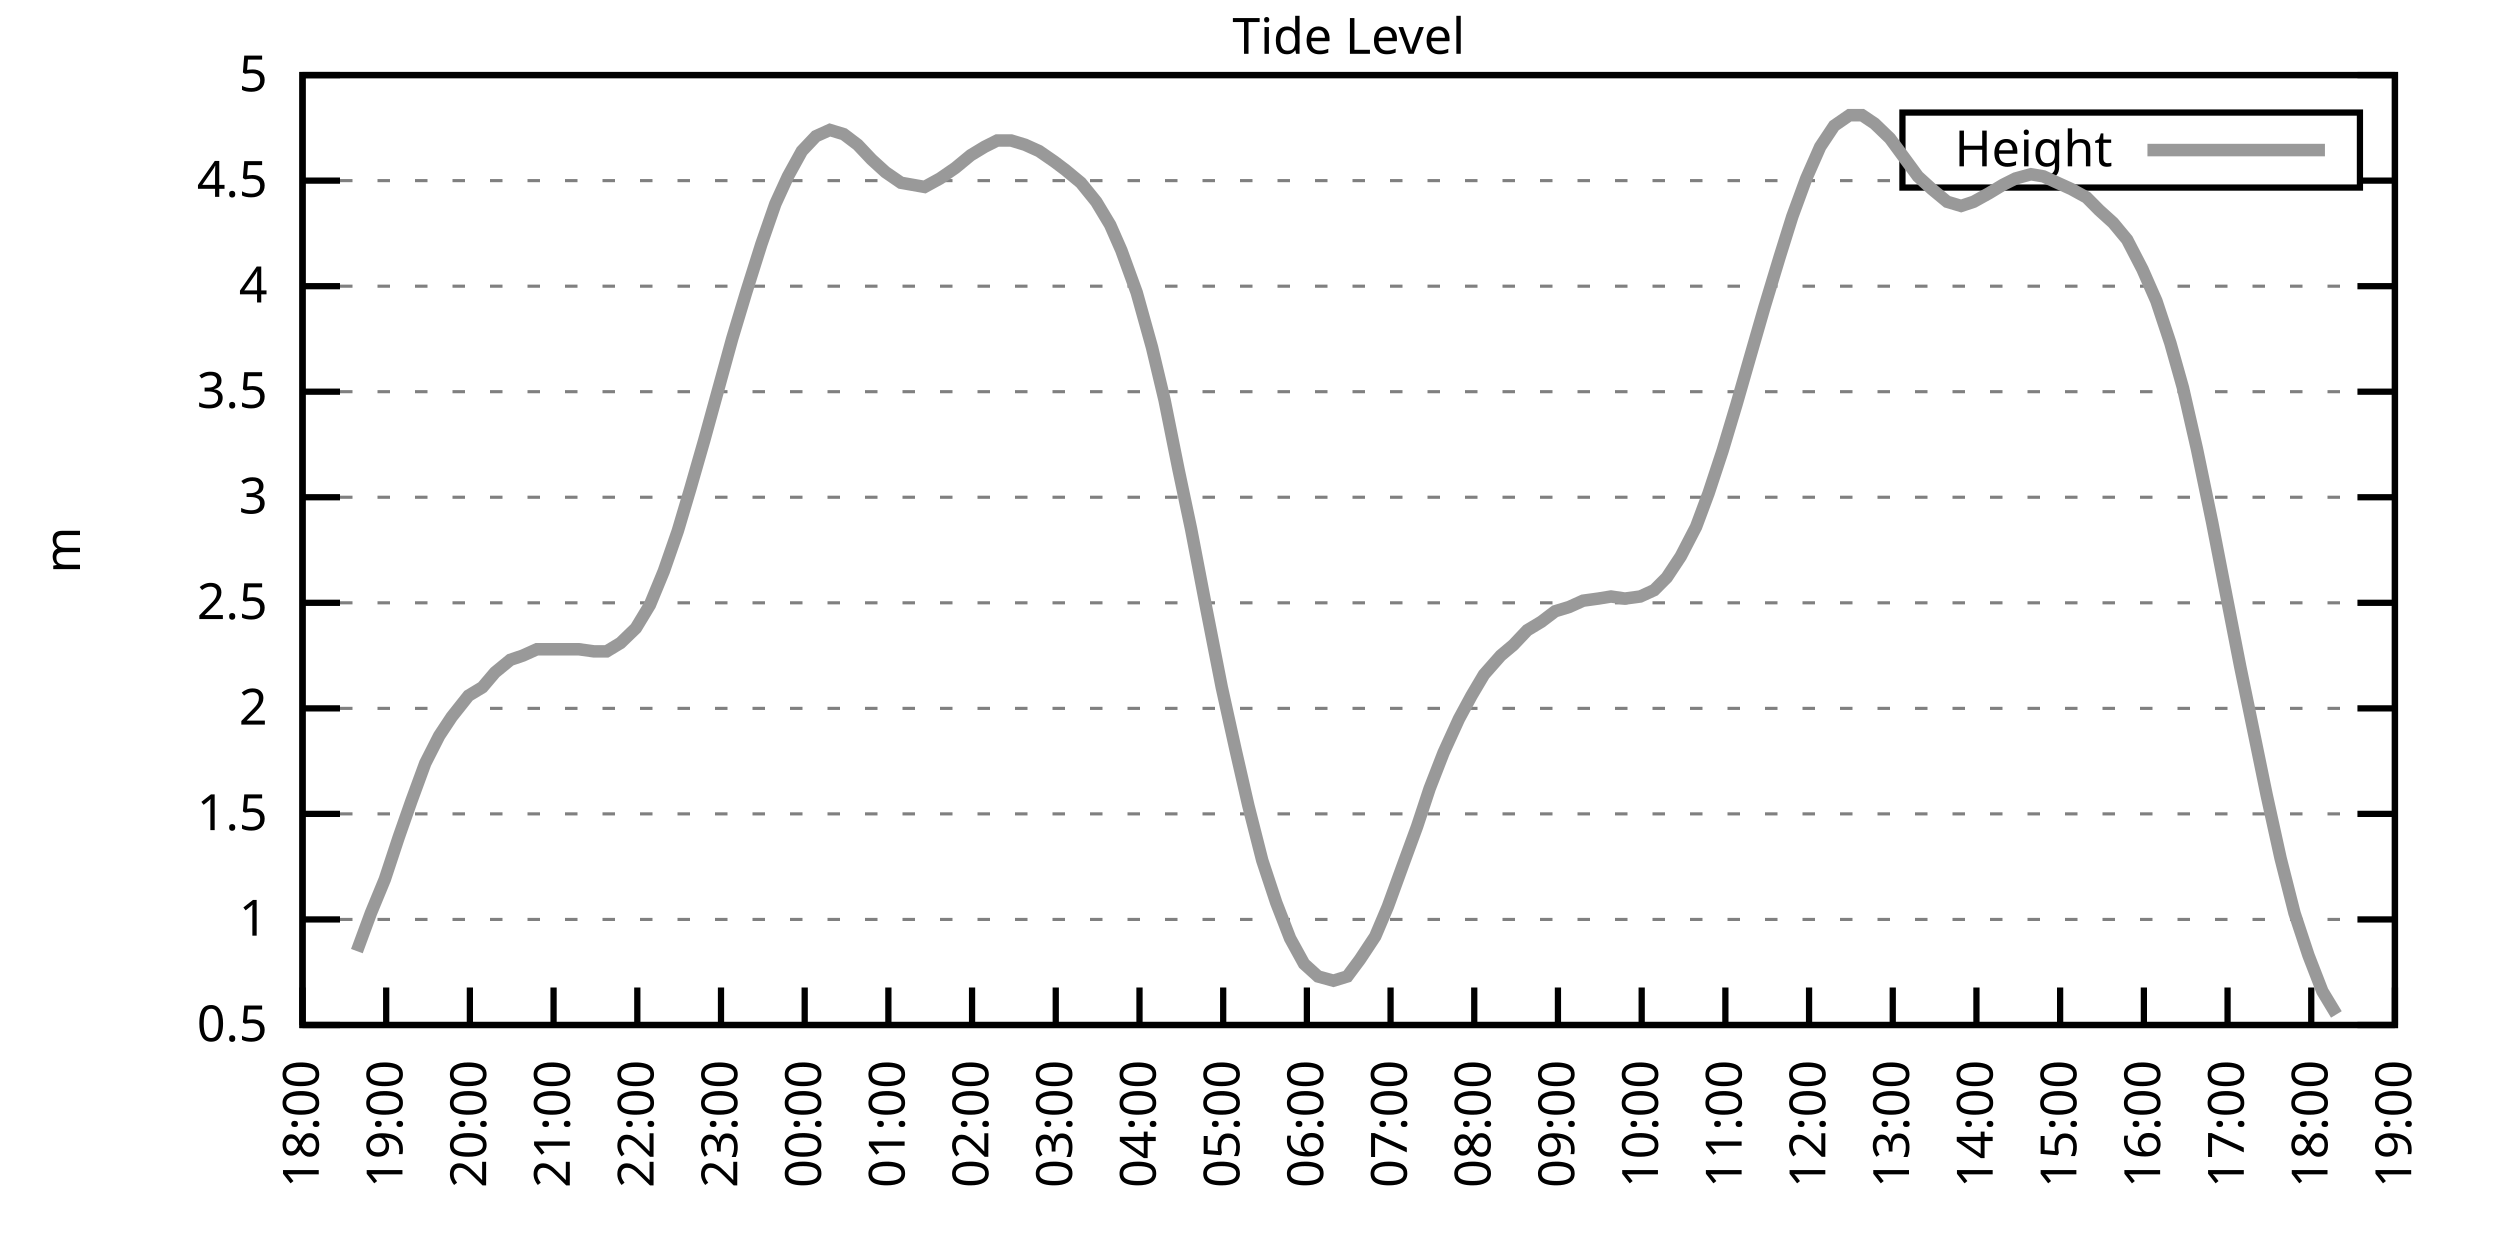
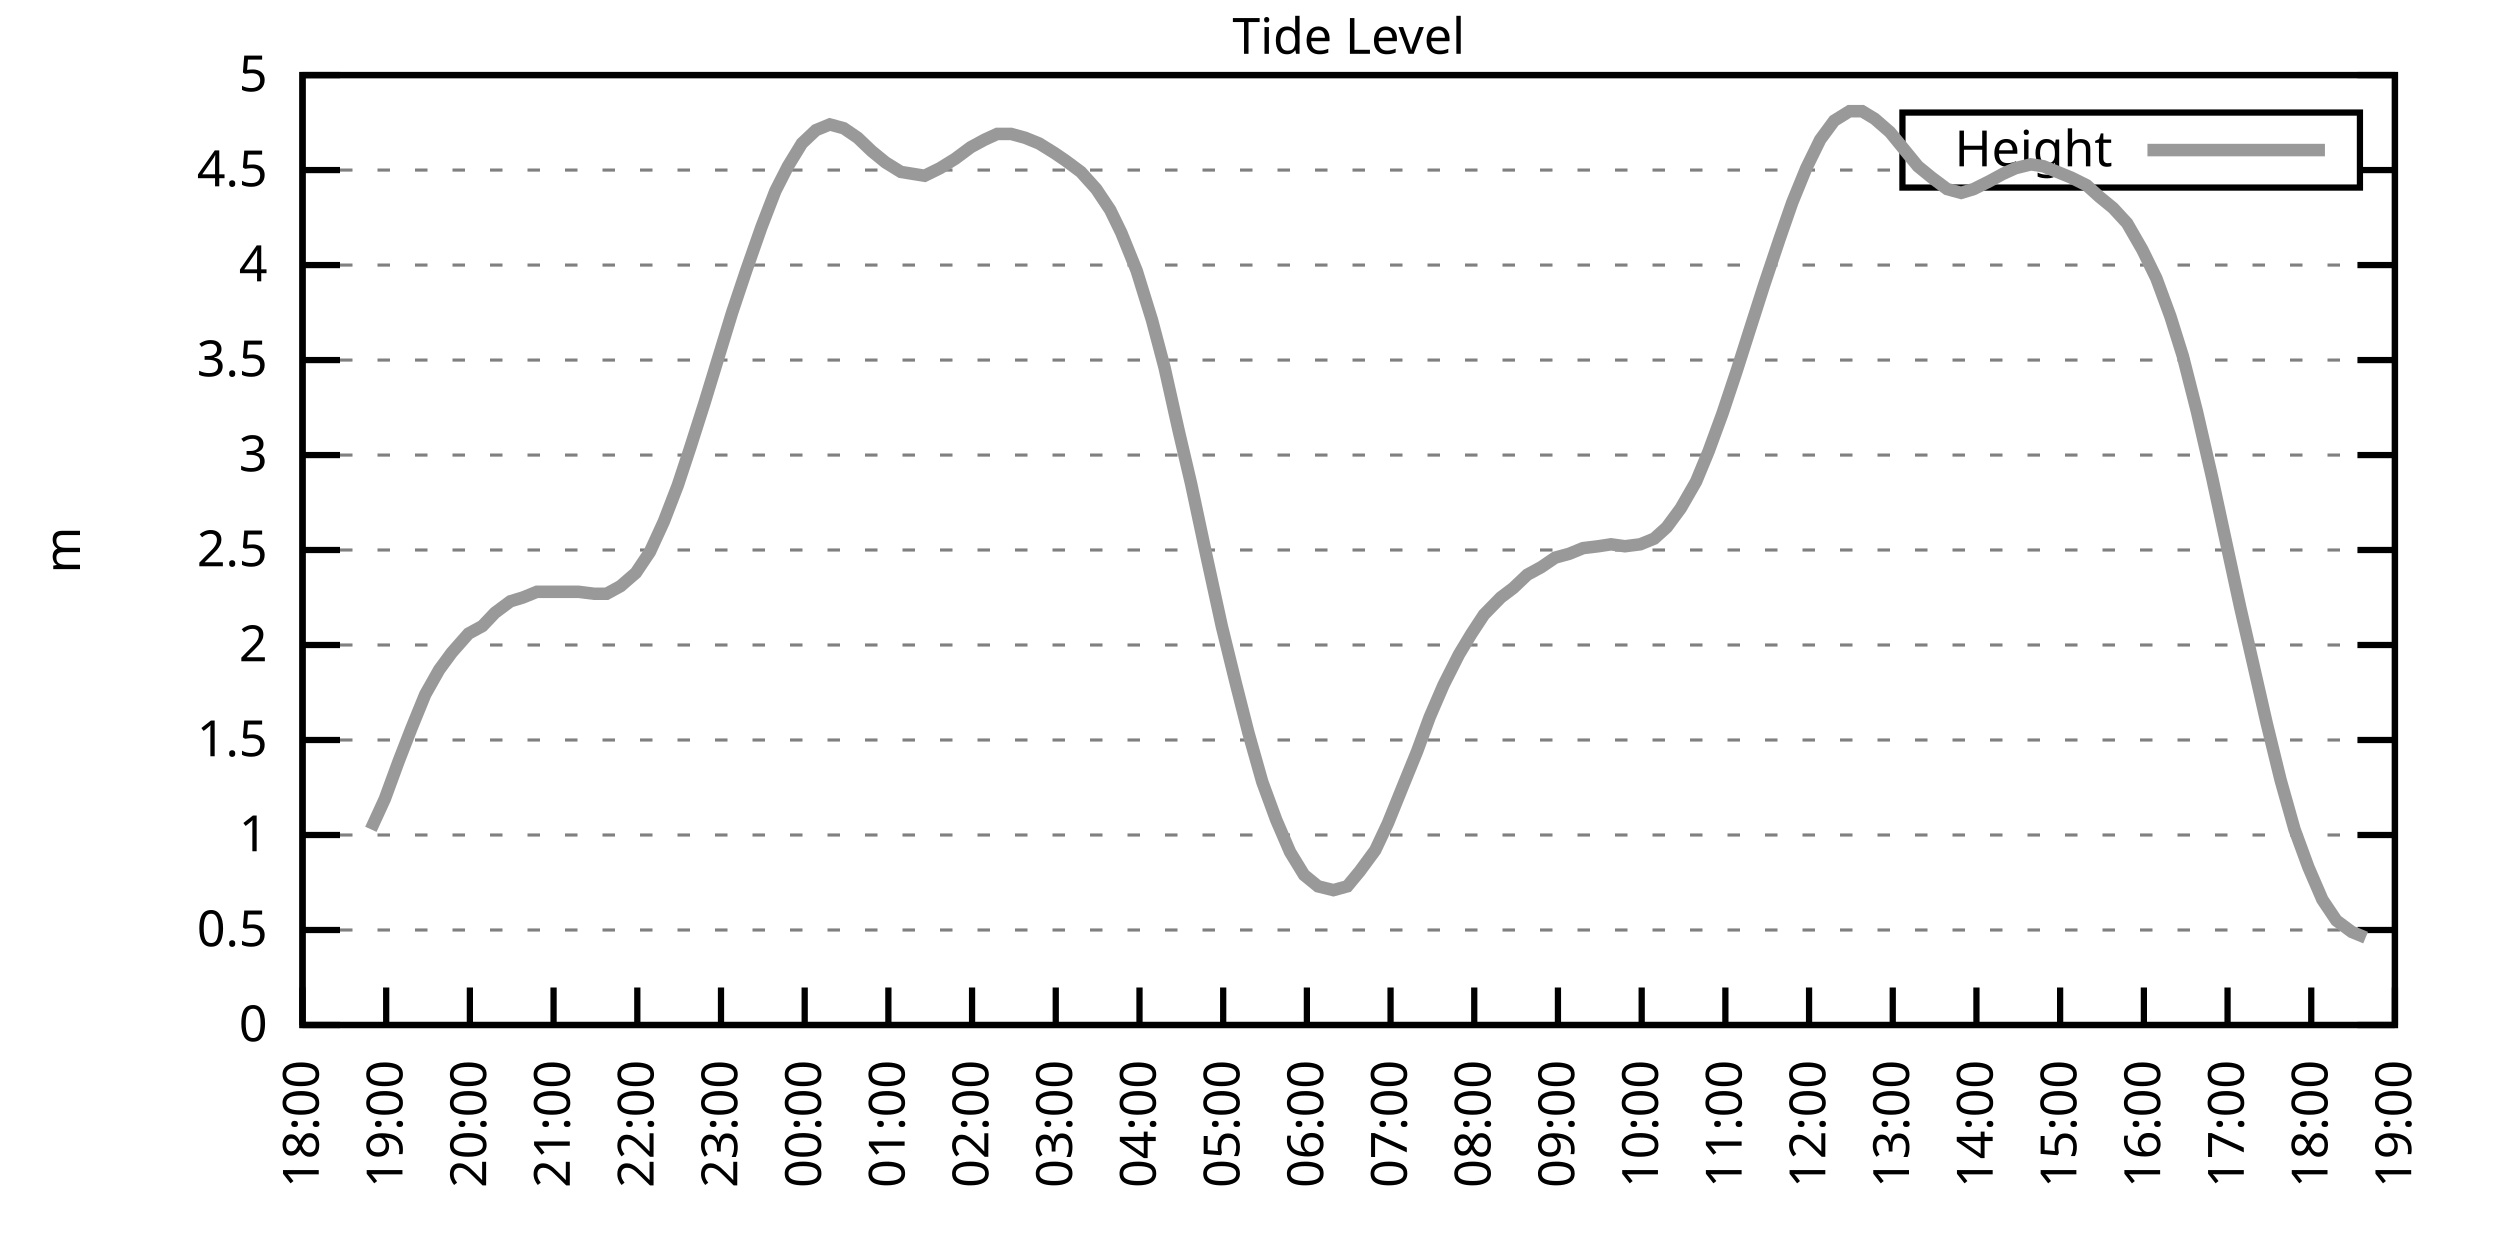
<svg xmlns="http://www.w3.org/2000/svg" xmlns:xlink="http://www.w3.org/1999/xlink" width="400" height="200" viewBox="0 0 400 200">
  <g id="gnuplot_canvas">
    <rect x="0" y="0" width="400" height="200" fill="none" />
    <defs>
      <circle id="gpDot" r="0.5" stroke-width="0.5" stroke="currentColor" />
      <path id="gpPt0" stroke-width="0.333" stroke="currentColor" d="M-1,0 h2 M0,-1 v2" />
      <path id="gpPt1" stroke-width="0.333" stroke="currentColor" d="M-1,-1 L1,1 M1,-1 L-1,1" />
      <path id="gpPt2" stroke-width="0.333" stroke="currentColor" d="M-1,0 L1,0 M0,-1 L0,1 M-1,-1 L1,1 M-1,1 L1,-1" />
      <rect id="gpPt3" stroke-width="0.333" stroke="currentColor" x="-1" y="-1" width="2" height="2" />
      <rect id="gpPt4" stroke-width="0.333" stroke="currentColor" fill="currentColor" x="-1" y="-1" width="2" height="2" />
      <circle id="gpPt5" stroke-width="0.333" stroke="currentColor" cx="0" cy="0" r="1" />
      <use xlink:href="#gpPt5" id="gpPt6" fill="currentColor" stroke="none" />
      <path id="gpPt7" stroke-width="0.333" stroke="currentColor" d="M0,-1.33 L-1.33,0.67 L1.33,0.67 z" />
      <use xlink:href="#gpPt7" id="gpPt8" fill="currentColor" stroke="none" />
      <use xlink:href="#gpPt7" id="gpPt9" stroke="currentColor" transform="rotate(180)" />
      <use xlink:href="#gpPt9" id="gpPt10" fill="currentColor" stroke="none" />
      <use xlink:href="#gpPt3" id="gpPt11" stroke="currentColor" transform="rotate(45)" />
      <use xlink:href="#gpPt11" id="gpPt12" fill="currentColor" stroke="none" />
      <path id="gpPt13" stroke-width="0.333" stroke="currentColor" d="M0,1.330 L1.265,0.411 L0.782,-1.067 L-0.782,-1.076 L-1.265,0.411 z" />
      <use xlink:href="#gpPt13" id="gpPt14" fill="currentColor" stroke="none" />
      <filter id="textbox" filterUnits="objectBoundingBox" x="0" y="0" height="1" width="1">
        <feFlood flood-color="white" flood-opacity="1" result="bgnd" />
        <feComposite in="SourceGraphic" in2="bgnd" operator="atop" />
      </filter>
      <filter id="greybox" filterUnits="objectBoundingBox" x="0" y="0" height="1" width="1">
        <feFlood flood-color="lightgrey" flood-opacity="1" result="grey" />
        <feComposite in="SourceGraphic" in2="grey" operator="atop" />
      </filter>
    </defs>
    <g fill="none" color="white" stroke="currentColor" stroke-width="1.00" stroke-linecap="butt" stroke-linejoin="miter">
</g>
    <g fill="none" color="black" stroke="currentColor" stroke-width="1.00" stroke-linecap="butt" stroke-linejoin="miter">
      <g stroke="none" shape-rendering="crispEdges">
        <polygon fill="rgb(255, 255, 255)" points="48.40,164.00 383.18,164.00 383.18,12.02 48.40,12.02 " />
      </g>
    </g>
    <g fill="none" color="black" stroke="currentColor" stroke-width="1.00" stroke-linecap="butt" stroke-linejoin="miter">
</g>
    <g fill="none" color="black" stroke="black" stroke-width="0.50" stroke-linecap="butt" stroke-linejoin="miter">
</g>
    <g fill="none" color="gray" stroke="currentColor" stroke-width="0.50" stroke-linecap="butt" stroke-linejoin="miter">
      <path stroke="gray" stroke-dasharray="2,4" class="gridline" d="M48.40,164.00 L383.19,164.00  " />
    </g>
    <g fill="none" color="gray" stroke="gray" stroke-width="1.00" stroke-linecap="butt" stroke-linejoin="miter">
</g>
    <g fill="none" color="black" stroke="currentColor" stroke-width="1.00" stroke-linecap="butt" stroke-linejoin="miter">
      <path stroke="black" d="M48.40,164.00 L54.40,164.00 M383.19,164.00 L377.19,164.00  " />
      <g transform="translate(42.80,166.60)" stroke="none" fill="black" font-family="Sans" font-size="8.00" text-anchor="end">
        <text>
+           <tspan font-family="Sans"> 0</tspan>
+         </text>
+       </g>
+     </g>
+     <g fill="none" color="black" stroke="currentColor" stroke-width="1.00" stroke-linecap="butt" stroke-linejoin="miter">
+ </g>
+     <g fill="none" color="black" stroke="black" stroke-width="0.50" stroke-linecap="butt" stroke-linejoin="miter">
+ </g>
+     <g fill="none" color="gray" stroke="currentColor" stroke-width="0.50" stroke-linecap="butt" stroke-linejoin="miter">
+       <path stroke="gray" stroke-dasharray="2,4" class="gridline" d="M48.40,148.80 L383.19,148.80  " />
+     </g>
+     <g fill="none" color="gray" stroke="gray" stroke-width="1.00" stroke-linecap="butt" stroke-linejoin="miter">
+ </g>
+     <g fill="none" color="black" stroke="currentColor" stroke-width="1.00" stroke-linecap="butt" stroke-linejoin="miter">
+       <path stroke="black" d="M48.40,148.80 L54.40,148.80 M383.19,148.80 L377.19,148.80  " />
+       <g transform="translate(42.80,151.40)" stroke="none" fill="black" font-family="Sans" font-size="8.00" text-anchor="end">
+         <text>
          <tspan font-family="Sans"> 0.5</tspan>
        </text>
      </g>
    </g>
    <g fill="none" color="black" stroke="currentColor" stroke-width="1.00" stroke-linecap="butt" stroke-linejoin="miter">
</g>
    <g fill="none" color="black" stroke="black" stroke-width="0.50" stroke-linecap="butt" stroke-linejoin="miter">
</g>
    <g fill="none" color="gray" stroke="currentColor" stroke-width="0.50" stroke-linecap="butt" stroke-linejoin="miter">
-       <path stroke="gray" stroke-dasharray="2,4" class="gridline" d="M48.40,147.11 L383.19,147.11  " />
-     </g>
-     <g fill="none" color="gray" stroke="gray" stroke-width="1.00" stroke-linecap="butt" stroke-linejoin="miter">
- </g>
-     <g fill="none" color="black" stroke="currentColor" stroke-width="1.00" stroke-linecap="butt" stroke-linejoin="miter">
-       <path stroke="black" d="M48.40,147.11 L54.40,147.11 M383.19,147.11 L377.19,147.11  " />
-       <g transform="translate(42.80,149.71)" stroke="none" fill="black" font-family="Sans" font-size="8.00" text-anchor="end">
+       <path stroke="gray" stroke-dasharray="2,4" class="gridline" d="M48.40,133.60 L383.19,133.60  " />
+     </g>
+     <g fill="none" color="gray" stroke="gray" stroke-width="1.00" stroke-linecap="butt" stroke-linejoin="miter">
+ </g>
+     <g fill="none" color="black" stroke="currentColor" stroke-width="1.00" stroke-linecap="butt" stroke-linejoin="miter">
+       <path stroke="black" d="M48.40,133.60 L54.40,133.60 M383.19,133.60 L377.19,133.60  " />
+       <g transform="translate(42.80,136.20)" stroke="none" fill="black" font-family="Sans" font-size="8.00" text-anchor="end">
        <text>
          <tspan font-family="Sans"> 1</tspan>
        </text>
      </g>
    </g>
    <g fill="none" color="black" stroke="currentColor" stroke-width="1.00" stroke-linecap="butt" stroke-linejoin="miter">
</g>
    <g fill="none" color="black" stroke="black" stroke-width="0.50" stroke-linecap="butt" stroke-linejoin="miter">
</g>
    <g fill="none" color="gray" stroke="currentColor" stroke-width="0.50" stroke-linecap="butt" stroke-linejoin="miter">
-       <path stroke="gray" stroke-dasharray="2,4" class="gridline" d="M48.40,130.22 L383.19,130.22  " />
-     </g>
-     <g fill="none" color="gray" stroke="gray" stroke-width="1.00" stroke-linecap="butt" stroke-linejoin="miter">
- </g>
-     <g fill="none" color="black" stroke="currentColor" stroke-width="1.00" stroke-linecap="butt" stroke-linejoin="miter">
-       <path stroke="black" d="M48.40,130.22 L54.40,130.22 M383.19,130.22 L377.19,130.22  " />
-       <g transform="translate(42.80,132.82)" stroke="none" fill="black" font-family="Sans" font-size="8.00" text-anchor="end">
+       <path stroke="gray" stroke-dasharray="2,4" class="gridline" d="M48.40,118.40 L383.19,118.40  " />
+     </g>
+     <g fill="none" color="gray" stroke="gray" stroke-width="1.00" stroke-linecap="butt" stroke-linejoin="miter">
+ </g>
+     <g fill="none" color="black" stroke="currentColor" stroke-width="1.00" stroke-linecap="butt" stroke-linejoin="miter">
+       <path stroke="black" d="M48.40,118.40 L54.40,118.40 M383.19,118.40 L377.19,118.40  " />
+       <g transform="translate(42.80,121.00)" stroke="none" fill="black" font-family="Sans" font-size="8.00" text-anchor="end">
        <text>
          <tspan font-family="Sans"> 1.5</tspan>
        </text>
      </g>
    </g>
    <g fill="none" color="black" stroke="currentColor" stroke-width="1.00" stroke-linecap="butt" stroke-linejoin="miter">
</g>
    <g fill="none" color="black" stroke="black" stroke-width="0.50" stroke-linecap="butt" stroke-linejoin="miter">
</g>
    <g fill="none" color="gray" stroke="currentColor" stroke-width="0.50" stroke-linecap="butt" stroke-linejoin="miter">
-       <path stroke="gray" stroke-dasharray="2,4" class="gridline" d="M48.40,113.34 L383.19,113.34  " />
-     </g>
-     <g fill="none" color="gray" stroke="gray" stroke-width="1.00" stroke-linecap="butt" stroke-linejoin="miter">
- </g>
-     <g fill="none" color="black" stroke="currentColor" stroke-width="1.00" stroke-linecap="butt" stroke-linejoin="miter">
-       <path stroke="black" d="M48.40,113.34 L54.40,113.34 M383.19,113.34 L377.19,113.34  " />
-       <g transform="translate(42.80,115.94)" stroke="none" fill="black" font-family="Sans" font-size="8.00" text-anchor="end">
+       <path stroke="gray" stroke-dasharray="2,4" class="gridline" d="M48.40,103.20 L383.19,103.20  " />
+     </g>
+     <g fill="none" color="gray" stroke="gray" stroke-width="1.00" stroke-linecap="butt" stroke-linejoin="miter">
+ </g>
+     <g fill="none" color="black" stroke="currentColor" stroke-width="1.00" stroke-linecap="butt" stroke-linejoin="miter">
+       <path stroke="black" d="M48.40,103.20 L54.40,103.20 M383.19,103.20 L377.19,103.20  " />
+       <g transform="translate(42.80,105.80)" stroke="none" fill="black" font-family="Sans" font-size="8.00" text-anchor="end">
        <text>
          <tspan font-family="Sans"> 2</tspan>
        </text>
      </g>
    </g>
    <g fill="none" color="black" stroke="currentColor" stroke-width="1.00" stroke-linecap="butt" stroke-linejoin="miter">
</g>
    <g fill="none" color="black" stroke="black" stroke-width="0.50" stroke-linecap="butt" stroke-linejoin="miter">
</g>
    <g fill="none" color="gray" stroke="currentColor" stroke-width="0.50" stroke-linecap="butt" stroke-linejoin="miter">
-       <path stroke="gray" stroke-dasharray="2,4" class="gridline" d="M48.40,96.45 L383.19,96.45  " />
-     </g>
-     <g fill="none" color="gray" stroke="gray" stroke-width="1.00" stroke-linecap="butt" stroke-linejoin="miter">
- </g>
-     <g fill="none" color="black" stroke="currentColor" stroke-width="1.00" stroke-linecap="butt" stroke-linejoin="miter">
-       <path stroke="black" d="M48.40,96.45 L54.40,96.45 M383.19,96.45 L377.19,96.45  " />
-       <g transform="translate(42.80,99.05)" stroke="none" fill="black" font-family="Sans" font-size="8.00" text-anchor="end">
+       <path stroke="gray" stroke-dasharray="2,4" class="gridline" d="M48.40,88.00 L383.19,88.00  " />
+     </g>
+     <g fill="none" color="gray" stroke="gray" stroke-width="1.00" stroke-linecap="butt" stroke-linejoin="miter">
+ </g>
+     <g fill="none" color="black" stroke="currentColor" stroke-width="1.00" stroke-linecap="butt" stroke-linejoin="miter">
+       <path stroke="black" d="M48.40,88.00 L54.40,88.00 M383.19,88.00 L377.19,88.00  " />
+       <g transform="translate(42.80,90.60)" stroke="none" fill="black" font-family="Sans" font-size="8.00" text-anchor="end">
        <text>
          <tspan font-family="Sans"> 2.5</tspan>
        </text>
      </g>
    </g>
    <g fill="none" color="black" stroke="currentColor" stroke-width="1.00" stroke-linecap="butt" stroke-linejoin="miter">
</g>
    <g fill="none" color="black" stroke="black" stroke-width="0.50" stroke-linecap="butt" stroke-linejoin="miter">
</g>
    <g fill="none" color="gray" stroke="currentColor" stroke-width="0.50" stroke-linecap="butt" stroke-linejoin="miter">
-       <path stroke="gray" stroke-dasharray="2,4" class="gridline" d="M48.40,79.56 L383.19,79.56  " />
-     </g>
-     <g fill="none" color="gray" stroke="gray" stroke-width="1.00" stroke-linecap="butt" stroke-linejoin="miter">
- </g>
-     <g fill="none" color="black" stroke="currentColor" stroke-width="1.00" stroke-linecap="butt" stroke-linejoin="miter">
-       <path stroke="black" d="M48.40,79.56 L54.40,79.56 M383.19,79.56 L377.19,79.56  " />
-       <g transform="translate(42.80,82.16)" stroke="none" fill="black" font-family="Sans" font-size="8.00" text-anchor="end">
+       <path stroke="gray" stroke-dasharray="2,4" class="gridline" d="M48.40,72.81 L383.19,72.81  " />
+     </g>
+     <g fill="none" color="gray" stroke="gray" stroke-width="1.00" stroke-linecap="butt" stroke-linejoin="miter">
+ </g>
+     <g fill="none" color="black" stroke="currentColor" stroke-width="1.00" stroke-linecap="butt" stroke-linejoin="miter">
+       <path stroke="black" d="M48.40,72.81 L54.40,72.81 M383.19,72.81 L377.19,72.81  " />
+       <g transform="translate(42.80,75.41)" stroke="none" fill="black" font-family="Sans" font-size="8.00" text-anchor="end">
        <text>
          <tspan font-family="Sans"> 3</tspan>
        </text>
      </g>
    </g>
    <g fill="none" color="black" stroke="currentColor" stroke-width="1.00" stroke-linecap="butt" stroke-linejoin="miter">
</g>
    <g fill="none" color="black" stroke="black" stroke-width="0.50" stroke-linecap="butt" stroke-linejoin="miter">
</g>
    <g fill="none" color="gray" stroke="currentColor" stroke-width="0.50" stroke-linecap="butt" stroke-linejoin="miter">
-       <path stroke="gray" stroke-dasharray="2,4" class="gridline" d="M48.40,62.67 L383.19,62.67  " />
-     </g>
-     <g fill="none" color="gray" stroke="gray" stroke-width="1.00" stroke-linecap="butt" stroke-linejoin="miter">
- </g>
-     <g fill="none" color="black" stroke="currentColor" stroke-width="1.00" stroke-linecap="butt" stroke-linejoin="miter">
-       <path stroke="black" d="M48.40,62.67 L54.40,62.67 M383.19,62.67 L377.19,62.67  " />
-       <g transform="translate(42.80,65.27)" stroke="none" fill="black" font-family="Sans" font-size="8.00" text-anchor="end">
+       <path stroke="gray" stroke-dasharray="2,4" class="gridline" d="M48.40,57.61 L383.19,57.61  " />
+     </g>
+     <g fill="none" color="gray" stroke="gray" stroke-width="1.00" stroke-linecap="butt" stroke-linejoin="miter">
+ </g>
+     <g fill="none" color="black" stroke="currentColor" stroke-width="1.00" stroke-linecap="butt" stroke-linejoin="miter">
+       <path stroke="black" d="M48.40,57.61 L54.40,57.61 M383.19,57.61 L377.19,57.61  " />
+       <g transform="translate(42.80,60.21)" stroke="none" fill="black" font-family="Sans" font-size="8.00" text-anchor="end">
        <text>
          <tspan font-family="Sans"> 3.5</tspan>
        </text>
      </g>
    </g>
    <g fill="none" color="black" stroke="currentColor" stroke-width="1.00" stroke-linecap="butt" stroke-linejoin="miter">
</g>
    <g fill="none" color="black" stroke="black" stroke-width="0.50" stroke-linecap="butt" stroke-linejoin="miter">
</g>
    <g fill="none" color="gray" stroke="currentColor" stroke-width="0.50" stroke-linecap="butt" stroke-linejoin="miter">
-       <path stroke="gray" stroke-dasharray="2,4" class="gridline" d="M48.40,45.79 L383.19,45.79  " />
-     </g>
-     <g fill="none" color="gray" stroke="gray" stroke-width="1.00" stroke-linecap="butt" stroke-linejoin="miter">
- </g>
-     <g fill="none" color="black" stroke="currentColor" stroke-width="1.00" stroke-linecap="butt" stroke-linejoin="miter">
-       <path stroke="black" d="M48.40,45.79 L54.40,45.79 M383.19,45.79 L377.19,45.79  " />
-       <g transform="translate(42.80,48.39)" stroke="none" fill="black" font-family="Sans" font-size="8.00" text-anchor="end">
+       <path stroke="gray" stroke-dasharray="2,4" class="gridline" d="M48.40,42.41 L383.19,42.41  " />
+     </g>
+     <g fill="none" color="gray" stroke="gray" stroke-width="1.00" stroke-linecap="butt" stroke-linejoin="miter">
+ </g>
+     <g fill="none" color="black" stroke="currentColor" stroke-width="1.00" stroke-linecap="butt" stroke-linejoin="miter">
+       <path stroke="black" d="M48.40,42.41 L54.40,42.41 M383.19,42.41 L377.19,42.41  " />
+       <g transform="translate(42.80,45.01)" stroke="none" fill="black" font-family="Sans" font-size="8.00" text-anchor="end">
        <text>
          <tspan font-family="Sans"> 4</tspan>
        </text>
      </g>
    </g>
    <g fill="none" color="black" stroke="currentColor" stroke-width="1.00" stroke-linecap="butt" stroke-linejoin="miter">
</g>
    <g fill="none" color="black" stroke="black" stroke-width="0.50" stroke-linecap="butt" stroke-linejoin="miter">
</g>
    <g fill="none" color="gray" stroke="currentColor" stroke-width="0.50" stroke-linecap="butt" stroke-linejoin="miter">
-       <path stroke="gray" stroke-dasharray="2,4" class="gridline" d="M48.40,28.90 L304.39,28.90 M377.59,28.90 L383.19,28.90  " />
-     </g>
-     <g fill="none" color="gray" stroke="gray" stroke-width="1.00" stroke-linecap="butt" stroke-linejoin="miter">
- </g>
-     <g fill="none" color="black" stroke="currentColor" stroke-width="1.00" stroke-linecap="butt" stroke-linejoin="miter">
-       <path stroke="black" d="M48.40,28.90 L54.40,28.90 M383.19,28.90 L377.19,28.90  " />
-       <g transform="translate(42.80,31.50)" stroke="none" fill="black" font-family="Sans" font-size="8.00" text-anchor="end">
+       <path stroke="gray" stroke-dasharray="2,4" class="gridline" d="M48.40,27.21 L304.39,27.21 M377.59,27.21 L383.19,27.21  " />
+     </g>
+     <g fill="none" color="gray" stroke="gray" stroke-width="1.00" stroke-linecap="butt" stroke-linejoin="miter">
+ </g>
+     <g fill="none" color="black" stroke="currentColor" stroke-width="1.00" stroke-linecap="butt" stroke-linejoin="miter">
+       <path stroke="black" d="M48.40,27.21 L54.40,27.21 M383.19,27.21 L377.19,27.21  " />
+       <g transform="translate(42.80,29.81)" stroke="none" fill="black" font-family="Sans" font-size="8.00" text-anchor="end">
        <text>
          <tspan font-family="Sans"> 4.5</tspan>
        </text>
      </g>
    </g>
    <g fill="none" color="black" stroke="currentColor" stroke-width="1.00" stroke-linecap="butt" stroke-linejoin="miter">
</g>
    <g fill="none" color="black" stroke="black" stroke-width="0.50" stroke-linecap="butt" stroke-linejoin="miter">
</g>
    <g fill="none" color="gray" stroke="currentColor" stroke-width="0.50" stroke-linecap="butt" stroke-linejoin="miter">
      <path stroke="gray" stroke-dasharray="2,4" class="gridline" d="M48.40,12.01 L383.19,12.01  " />
    </g>
    <g fill="none" color="gray" stroke="gray" stroke-width="1.00" stroke-linecap="butt" stroke-linejoin="miter">
</g>
    <g fill="none" color="black" stroke="currentColor" stroke-width="1.00" stroke-linecap="butt" stroke-linejoin="miter">
      <path stroke="black" d="M48.40,12.01 L54.40,12.01 M383.19,12.01 L377.19,12.01  " />
      <g transform="translate(42.80,14.61)" stroke="none" fill="black" font-family="Sans" font-size="8.00" text-anchor="end">
        <text>
          <tspan font-family="Sans"> 5</tspan>
        </text>
      </g>
    </g>
    <g fill="none" color="black" stroke="currentColor" stroke-width="1.00" stroke-linecap="butt" stroke-linejoin="miter">
      <path stroke="black" d="M48.40,164.00 L48.40,158.00  " />
      <g transform="translate(51.00,169.60) rotate(270.00)" stroke="none" fill="black" font-family="Sans" font-size="8.00" text-anchor="end">
        <text>
          <tspan font-family="Sans">18:00</tspan>
        </text>
      </g>
    </g>
    <g fill="none" color="black" stroke="currentColor" stroke-width="1.00" stroke-linecap="butt" stroke-linejoin="miter">
      <path stroke="black" d="M61.79,164.00 L61.79,158.00  " />
      <g transform="translate(64.39,169.60) rotate(270.00)" stroke="none" fill="black" font-family="Sans" font-size="8.00" text-anchor="end">
        <text>
          <tspan font-family="Sans">19:00</tspan>
        </text>
      </g>
    </g>
    <g fill="none" color="black" stroke="currentColor" stroke-width="1.00" stroke-linecap="butt" stroke-linejoin="miter">
      <path stroke="black" d="M75.18,164.00 L75.18,158.00  " />
      <g transform="translate(77.78,169.60) rotate(270.00)" stroke="none" fill="black" font-family="Sans" font-size="8.00" text-anchor="end">
        <text>
          <tspan font-family="Sans">20:00</tspan>
        </text>
      </g>
    </g>
    <g fill="none" color="black" stroke="currentColor" stroke-width="1.00" stroke-linecap="butt" stroke-linejoin="miter">
      <path stroke="black" d="M88.57,164.00 L88.57,158.00  " />
      <g transform="translate(91.17,169.60) rotate(270.00)" stroke="none" fill="black" font-family="Sans" font-size="8.00" text-anchor="end">
        <text>
          <tspan font-family="Sans">21:00</tspan>
        </text>
      </g>
    </g>
    <g fill="none" color="black" stroke="currentColor" stroke-width="1.00" stroke-linecap="butt" stroke-linejoin="miter">
      <path stroke="black" d="M101.97,164.00 L101.97,158.00  " />
      <g transform="translate(104.57,169.60) rotate(270.00)" stroke="none" fill="black" font-family="Sans" font-size="8.00" text-anchor="end">
        <text>
          <tspan font-family="Sans">22:00</tspan>
        </text>
      </g>
    </g>
    <g fill="none" color="black" stroke="currentColor" stroke-width="1.00" stroke-linecap="butt" stroke-linejoin="miter">
      <path stroke="black" d="M115.36,164.00 L115.36,158.00  " />
      <g transform="translate(117.96,169.60) rotate(270.00)" stroke="none" fill="black" font-family="Sans" font-size="8.00" text-anchor="end">
        <text>
          <tspan font-family="Sans">23:00</tspan>
        </text>
      </g>
    </g>
    <g fill="none" color="black" stroke="currentColor" stroke-width="1.00" stroke-linecap="butt" stroke-linejoin="miter">
      <path stroke="black" d="M128.75,164.00 L128.75,158.00  " />
      <g transform="translate(131.35,169.60) rotate(270.00)" stroke="none" fill="black" font-family="Sans" font-size="8.00" text-anchor="end">
        <text>
          <tspan font-family="Sans">00:00</tspan>
        </text>
      </g>
    </g>
    <g fill="none" color="black" stroke="currentColor" stroke-width="1.00" stroke-linecap="butt" stroke-linejoin="miter">
      <path stroke="black" d="M142.14,164.00 L142.14,158.00  " />
      <g transform="translate(144.74,169.60) rotate(270.00)" stroke="none" fill="black" font-family="Sans" font-size="8.00" text-anchor="end">
        <text>
          <tspan font-family="Sans">01:00</tspan>
        </text>
      </g>
    </g>
    <g fill="none" color="black" stroke="currentColor" stroke-width="1.00" stroke-linecap="butt" stroke-linejoin="miter">
      <path stroke="black" d="M155.53,164.00 L155.53,158.00  " />
      <g transform="translate(158.13,169.60) rotate(270.00)" stroke="none" fill="black" font-family="Sans" font-size="8.00" text-anchor="end">
        <text>
          <tspan font-family="Sans">02:00</tspan>
        </text>
      </g>
    </g>
    <g fill="none" color="black" stroke="currentColor" stroke-width="1.00" stroke-linecap="butt" stroke-linejoin="miter">
      <path stroke="black" d="M168.92,164.00 L168.92,158.00  " />
      <g transform="translate(171.52,169.60) rotate(270.00)" stroke="none" fill="black" font-family="Sans" font-size="8.00" text-anchor="end">
        <text>
          <tspan font-family="Sans">03:00</tspan>
        </text>
      </g>
    </g>
    <g fill="none" color="black" stroke="currentColor" stroke-width="1.00" stroke-linecap="butt" stroke-linejoin="miter">
      <path stroke="black" d="M182.32,164.00 L182.32,158.00  " />
      <g transform="translate(184.92,169.60) rotate(270.00)" stroke="none" fill="black" font-family="Sans" font-size="8.00" text-anchor="end">
        <text>
          <tspan font-family="Sans">04:00</tspan>
        </text>
      </g>
    </g>
    <g fill="none" color="black" stroke="currentColor" stroke-width="1.00" stroke-linecap="butt" stroke-linejoin="miter">
      <path stroke="black" d="M195.71,164.00 L195.71,158.00  " />
      <g transform="translate(198.31,169.60) rotate(270.00)" stroke="none" fill="black" font-family="Sans" font-size="8.00" text-anchor="end">
        <text>
          <tspan font-family="Sans">05:00</tspan>
        </text>
      </g>
    </g>
    <g fill="none" color="black" stroke="currentColor" stroke-width="1.00" stroke-linecap="butt" stroke-linejoin="miter">
      <path stroke="black" d="M209.10,164.00 L209.10,158.00  " />
      <g transform="translate(211.70,169.60) rotate(270.00)" stroke="none" fill="black" font-family="Sans" font-size="8.00" text-anchor="end">
        <text>
          <tspan font-family="Sans">06:00</tspan>
        </text>
      </g>
    </g>
    <g fill="none" color="black" stroke="currentColor" stroke-width="1.00" stroke-linecap="butt" stroke-linejoin="miter">
      <path stroke="black" d="M222.49,164.00 L222.49,158.00  " />
      <g transform="translate(225.09,169.60) rotate(270.00)" stroke="none" fill="black" font-family="Sans" font-size="8.00" text-anchor="end">
        <text>
          <tspan font-family="Sans">07:00</tspan>
        </text>
      </g>
    </g>
    <g fill="none" color="black" stroke="currentColor" stroke-width="1.00" stroke-linecap="butt" stroke-linejoin="miter">
      <path stroke="black" d="M235.88,164.00 L235.88,158.00  " />
      <g transform="translate(238.48,169.60) rotate(270.00)" stroke="none" fill="black" font-family="Sans" font-size="8.00" text-anchor="end">
        <text>
          <tspan font-family="Sans">08:00</tspan>
        </text>
      </g>
    </g>
    <g fill="none" color="black" stroke="currentColor" stroke-width="1.00" stroke-linecap="butt" stroke-linejoin="miter">
      <path stroke="black" d="M249.27,164.00 L249.27,158.00  " />
      <g transform="translate(251.87,169.60) rotate(270.00)" stroke="none" fill="black" font-family="Sans" font-size="8.00" text-anchor="end">
        <text>
          <tspan font-family="Sans">09:00</tspan>
        </text>
      </g>
    </g>
    <g fill="none" color="black" stroke="currentColor" stroke-width="1.00" stroke-linecap="butt" stroke-linejoin="miter">
      <path stroke="black" d="M262.67,164.00 L262.67,158.00  " />
      <g transform="translate(265.27,169.60) rotate(270.00)" stroke="none" fill="black" font-family="Sans" font-size="8.00" text-anchor="end">
        <text>
          <tspan font-family="Sans">10:00</tspan>
        </text>
      </g>
    </g>
    <g fill="none" color="black" stroke="currentColor" stroke-width="1.00" stroke-linecap="butt" stroke-linejoin="miter">
      <path stroke="black" d="M276.06,164.00 L276.06,158.00  " />
      <g transform="translate(278.66,169.60) rotate(270.00)" stroke="none" fill="black" font-family="Sans" font-size="8.00" text-anchor="end">
        <text>
          <tspan font-family="Sans">11:00</tspan>
        </text>
      </g>
    </g>
    <g fill="none" color="black" stroke="currentColor" stroke-width="1.00" stroke-linecap="butt" stroke-linejoin="miter">
      <path stroke="black" d="M289.45,164.00 L289.45,158.00  " />
      <g transform="translate(292.05,169.60) rotate(270.00)" stroke="none" fill="black" font-family="Sans" font-size="8.00" text-anchor="end">
        <text>
          <tspan font-family="Sans">12:00</tspan>
        </text>
      </g>
    </g>
    <g fill="none" color="black" stroke="currentColor" stroke-width="1.00" stroke-linecap="butt" stroke-linejoin="miter">
      <path stroke="black" d="M302.84,164.00 L302.84,158.00  " />
      <g transform="translate(305.44,169.60) rotate(270.00)" stroke="none" fill="black" font-family="Sans" font-size="8.00" text-anchor="end">
        <text>
          <tspan font-family="Sans">13:00</tspan>
        </text>
      </g>
    </g>
    <g fill="none" color="black" stroke="currentColor" stroke-width="1.00" stroke-linecap="butt" stroke-linejoin="miter">
      <path stroke="black" d="M316.23,164.00 L316.23,158.00  " />
      <g transform="translate(318.83,169.60) rotate(270.00)" stroke="none" fill="black" font-family="Sans" font-size="8.00" text-anchor="end">
        <text>
          <tspan font-family="Sans">14:00</tspan>
        </text>
      </g>
    </g>
    <g fill="none" color="black" stroke="currentColor" stroke-width="1.00" stroke-linecap="butt" stroke-linejoin="miter">
      <path stroke="black" d="M329.62,164.00 L329.62,158.00  " />
      <g transform="translate(332.22,169.60) rotate(270.00)" stroke="none" fill="black" font-family="Sans" font-size="8.00" text-anchor="end">
        <text>
          <tspan font-family="Sans">15:00</tspan>
        </text>
      </g>
    </g>
    <g fill="none" color="black" stroke="currentColor" stroke-width="1.00" stroke-linecap="butt" stroke-linejoin="miter">
      <path stroke="black" d="M343.02,164.00 L343.02,158.00  " />
      <g transform="translate(345.62,169.60) rotate(270.00)" stroke="none" fill="black" font-family="Sans" font-size="8.00" text-anchor="end">
        <text>
          <tspan font-family="Sans">16:00</tspan>
        </text>
      </g>
    </g>
    <g fill="none" color="black" stroke="currentColor" stroke-width="1.00" stroke-linecap="butt" stroke-linejoin="miter">
      <path stroke="black" d="M356.41,164.00 L356.41,158.00  " />
      <g transform="translate(359.01,169.60) rotate(270.00)" stroke="none" fill="black" font-family="Sans" font-size="8.00" text-anchor="end">
        <text>
          <tspan font-family="Sans">17:00</tspan>
        </text>
      </g>
    </g>
    <g fill="none" color="black" stroke="currentColor" stroke-width="1.00" stroke-linecap="butt" stroke-linejoin="miter">
      <path stroke="black" d="M369.80,164.00 L369.80,158.00  " />
      <g transform="translate(372.40,169.60) rotate(270.00)" stroke="none" fill="black" font-family="Sans" font-size="8.00" text-anchor="end">
        <text>
          <tspan font-family="Sans">18:00</tspan>
        </text>
      </g>
    </g>
    <g fill="none" color="black" stroke="currentColor" stroke-width="1.00" stroke-linecap="butt" stroke-linejoin="miter">
      <path stroke="black" d="M383.19,164.00 L383.19,158.00  " />
      <g transform="translate(385.79,169.60) rotate(270.00)" stroke="none" fill="black" font-family="Sans" font-size="8.00" text-anchor="end">
        <text>
          <tspan font-family="Sans">19:00</tspan>
        </text>
      </g>
    </g>
    <g fill="none" color="black" stroke="currentColor" stroke-width="1.00" stroke-linecap="butt" stroke-linejoin="miter">
</g>
    <g fill="none" color="black" stroke="currentColor" stroke-width="1.00" stroke-linecap="butt" stroke-linejoin="miter">
      <path stroke="black" d="M48.40,12.01 L48.40,164.00 L383.19,164.00 L383.19,12.01 L48.40,12.01 Z  " />
    </g>
    <g fill="none" color="black" stroke="currentColor" stroke-width="1.00" stroke-linecap="butt" stroke-linejoin="miter">
</g>
    <g fill="none" color="black" stroke="currentColor" stroke-width="1.00" stroke-linecap="butt" stroke-linejoin="miter">
      <path stroke="black" d="M304.39,30.01 L304.39,18.01 L377.59,18.01 L377.59,30.01 L304.39,30.01 Z  " />
    </g>
    <g id="Tide_level_plot_1">
      <g fill="none" color="white" stroke="black" stroke-width="2.00" stroke-linecap="butt" stroke-linejoin="miter">
</g>
      <g fill="none" color="black" stroke="currentColor" stroke-width="2.00" stroke-linecap="butt" stroke-linejoin="miter">
        <g transform="translate(337.99,26.61)" stroke="none" fill="black" font-family="Sans" font-size="8.00" text-anchor="end">
          <text>
            <tspan font-family="Sans">Height</tspan>
          </text>
        </g>
      </g>
      <g fill="none" color="black" stroke="currentColor" stroke-width="2.00" stroke-linecap="butt" stroke-linejoin="miter">
-         <path stroke="rgb(153, 153, 153)" d="M343.59,24.01 L371.99,24.01 M57.10,152.18 L59.34,146.10 L61.57,140.69 L63.80,133.94 L65.81,128.20 L68.04,122.12   L70.27,117.73 L72.28,114.69 L74.96,111.31 L77.19,109.96 L79.20,107.59 L81.66,105.57 L83.66,104.89 L85.90,103.88   L88.13,103.88 L90.36,103.88 L92.59,103.88 L95.05,104.22 L97.06,104.22 L99.29,102.87 L101.74,100.50 L103.98,96.79   L106.21,91.38 L108.44,84.97 L110.45,78.21 L112.68,70.44 L114.91,62.34 L117.14,54.23 L119.38,46.80 L121.83,39.03   L124.06,32.61 L126.07,28.22 L128.30,24.17 L130.54,21.80 L132.77,20.79 L135.00,21.47 L137.23,23.16 L139.46,25.52   L141.69,27.55 L144.15,29.24 L147.94,29.91 L150.40,28.56 L152.85,26.87 L155.31,24.84 L157.54,23.49 L159.55,22.48   L161.78,22.48 L164.01,23.16 L166.25,24.17 L168.70,25.86 L170.49,27.21 L172.94,29.24 L175.40,32.28 L177.63,35.99   L179.41,40.04 L181.87,46.80 L184.32,55.58 L186.33,64.02 L188.57,75.17 L190.57,84.63 L193.03,97.46 L195.48,109.96   L197.72,120.09 L199.73,128.87 L201.96,137.66 L204.19,144.41 L206.42,150.15 L208.65,154.21 L210.88,156.23 L213.34,156.91   L215.57,156.23 L217.58,153.53 L220.04,149.81 L222.04,145.09 L224.50,138.33 L226.73,132.25 L228.74,126.17 L230.97,120.43   L233.43,115.03 L235.44,111.31 L237.44,107.93 L240.12,104.89 L242.13,103.20 L244.36,100.84 L246.60,99.49 L248.83,97.80   L251.06,97.12 L253.29,96.11 L255.75,95.77 L257.76,95.44 L259.99,95.77 L262.44,95.44 L264.67,94.42 L266.68,92.40   L268.92,89.02 L271.37,84.29 L273.38,78.89 L275.61,72.13 L277.84,64.70 L280.07,56.93 L282.31,49.16 L284.76,41.06   L286.77,34.64 L289.00,28.56 L291.23,23.49 L293.47,20.12 L295.92,18.43 L297.93,18.43 L299.94,19.78 L302.39,22.14   L304.63,25.18 L306.86,28.22 L309.09,30.25 L311.54,32.28 L313.78,32.95 L315.79,32.28 L318.24,30.92 L320.47,29.57   L322.48,28.56 L324.94,27.88 L326.95,28.22 L329.18,29.24 L331.41,30.25 L333.86,31.60 L335.87,33.63 L338.10,35.65   L340.34,38.35 L342.79,43.08 L345.02,48.15 L347.26,54.90 L349.26,62.00 L351.50,71.79 L353.95,83.61 L356.18,95.10   L358.42,106.58 L360.65,117.39 L362.66,127.18 L364.89,137.32 L367.12,146.10 L369.35,152.85 L371.58,158.60 L373.82,162.31    " />
+         <path stroke="rgb(153, 153, 153)" d="M343.59,24.01 L371.99,24.01 M59.34,132.69 L61.57,127.83 L63.80,121.75 L65.81,116.58 L68.04,111.11 L70.27,107.16   L72.28,104.42 L74.96,101.38 L77.19,100.16 L79.20,98.04 L81.66,96.21 L83.66,95.60 L85.90,94.69 L88.13,94.69   L90.36,94.69 L92.59,94.69 L95.05,95.00 L97.06,95.00 L99.29,93.78 L101.74,91.65 L103.98,88.31 L106.21,83.45   L108.44,77.67 L110.45,71.59 L112.68,64.60 L114.91,57.30 L117.14,50.01 L119.38,43.32 L121.83,36.33 L124.06,30.55   L126.07,26.60 L128.30,22.95 L130.54,20.83 L132.77,19.91 L135.00,20.52 L137.23,22.04 L139.46,24.17 L141.69,25.99   L144.15,27.51 L147.94,28.12 L150.40,26.91 L152.85,25.39 L155.31,23.56 L157.54,22.35 L159.55,21.43 L161.78,21.43   L164.01,22.04 L166.25,22.95 L168.70,24.47 L170.49,25.69 L172.94,27.51 L175.40,30.25 L177.63,33.59 L179.41,37.24   L181.87,43.32 L184.32,51.22 L186.33,58.82 L188.57,68.85 L190.57,77.37 L193.03,88.92 L195.48,100.16 L197.72,109.28   L199.73,117.19 L201.96,125.09 L204.19,131.17 L206.42,136.34 L208.65,139.99 L210.88,141.81 L213.34,142.42 L215.57,141.81   L217.58,139.38 L220.04,136.03 L222.04,131.78 L224.50,125.70 L226.73,120.23 L228.74,114.76 L230.97,109.59 L233.43,104.72   L235.44,101.38 L237.44,98.34 L240.12,95.60 L242.13,94.08 L244.36,91.96 L246.60,90.74 L248.83,89.22 L251.06,88.61   L253.29,87.70 L255.75,87.40 L257.76,87.09 L259.99,87.40 L262.44,87.09 L264.67,86.18 L266.68,84.36 L268.92,81.32   L271.37,77.06 L273.38,72.20 L275.61,66.12 L277.84,59.43 L280.07,52.44 L282.31,45.45 L284.76,38.15 L286.77,32.38   L289.00,26.91 L291.23,22.35 L293.47,19.31 L295.92,17.79 L297.93,17.79 L299.94,19.00 L302.39,21.13 L304.63,23.87   L306.86,26.60 L309.09,28.42 L311.54,30.25 L313.78,30.86 L315.79,30.25 L318.24,29.03 L320.47,27.82 L322.48,26.91   L324.94,26.30 L326.95,26.60 L329.18,27.51 L331.41,28.42 L333.86,29.64 L335.87,31.46 L338.10,33.29 L340.34,35.72   L342.79,39.98 L345.02,44.54 L347.26,50.62 L349.26,57.00 L351.50,65.81 L353.95,76.45 L356.18,86.79 L358.42,97.12   L360.65,106.85 L362.66,115.67 L364.89,124.79 L367.12,132.69 L369.35,138.77 L371.58,143.94 L373.82,147.28 L376.27,149.10   L378.50,150.02  " />
      </g>
    </g>
    <g fill="none" color="black" stroke="currentColor" stroke-width="2.00" stroke-linecap="butt" stroke-linejoin="miter">
</g>
    <g fill="none" color="black" stroke="black" stroke-width="1.00" stroke-linecap="butt" stroke-linejoin="miter">
</g>
    <g fill="none" color="black" stroke="currentColor" stroke-width="1.00" stroke-linecap="butt" stroke-linejoin="miter">
      <path stroke="black" d="M48.40,12.01 L48.40,164.00 L383.19,164.00 L383.19,12.01 L48.40,12.01 Z  " />
      <g transform="translate(12.80,88.01) rotate(270.00)" stroke="none" fill="black" font-family="Sans" font-size="8.00" text-anchor="middle">
        <text>
          <tspan font-family="Sans">m</tspan>
        </text>
      </g>
    </g>
    <g fill="none" color="black" stroke="currentColor" stroke-width="1.00" stroke-linecap="butt" stroke-linejoin="miter">
</g>
    <g fill="none" color="black" stroke="currentColor" stroke-width="1.00" stroke-linecap="butt" stroke-linejoin="miter">
      <g transform="translate(215.79,8.61)" stroke="none" fill="black" font-family="Sans" font-size="8.00" text-anchor="middle">
        <text>
          <tspan font-family="Sans">Tide Level</tspan>
        </text>
      </g>
    </g>
    <g fill="none" color="black" stroke="currentColor" stroke-width="1.00" stroke-linecap="butt" stroke-linejoin="miter">
</g>
  </g>
</svg>
